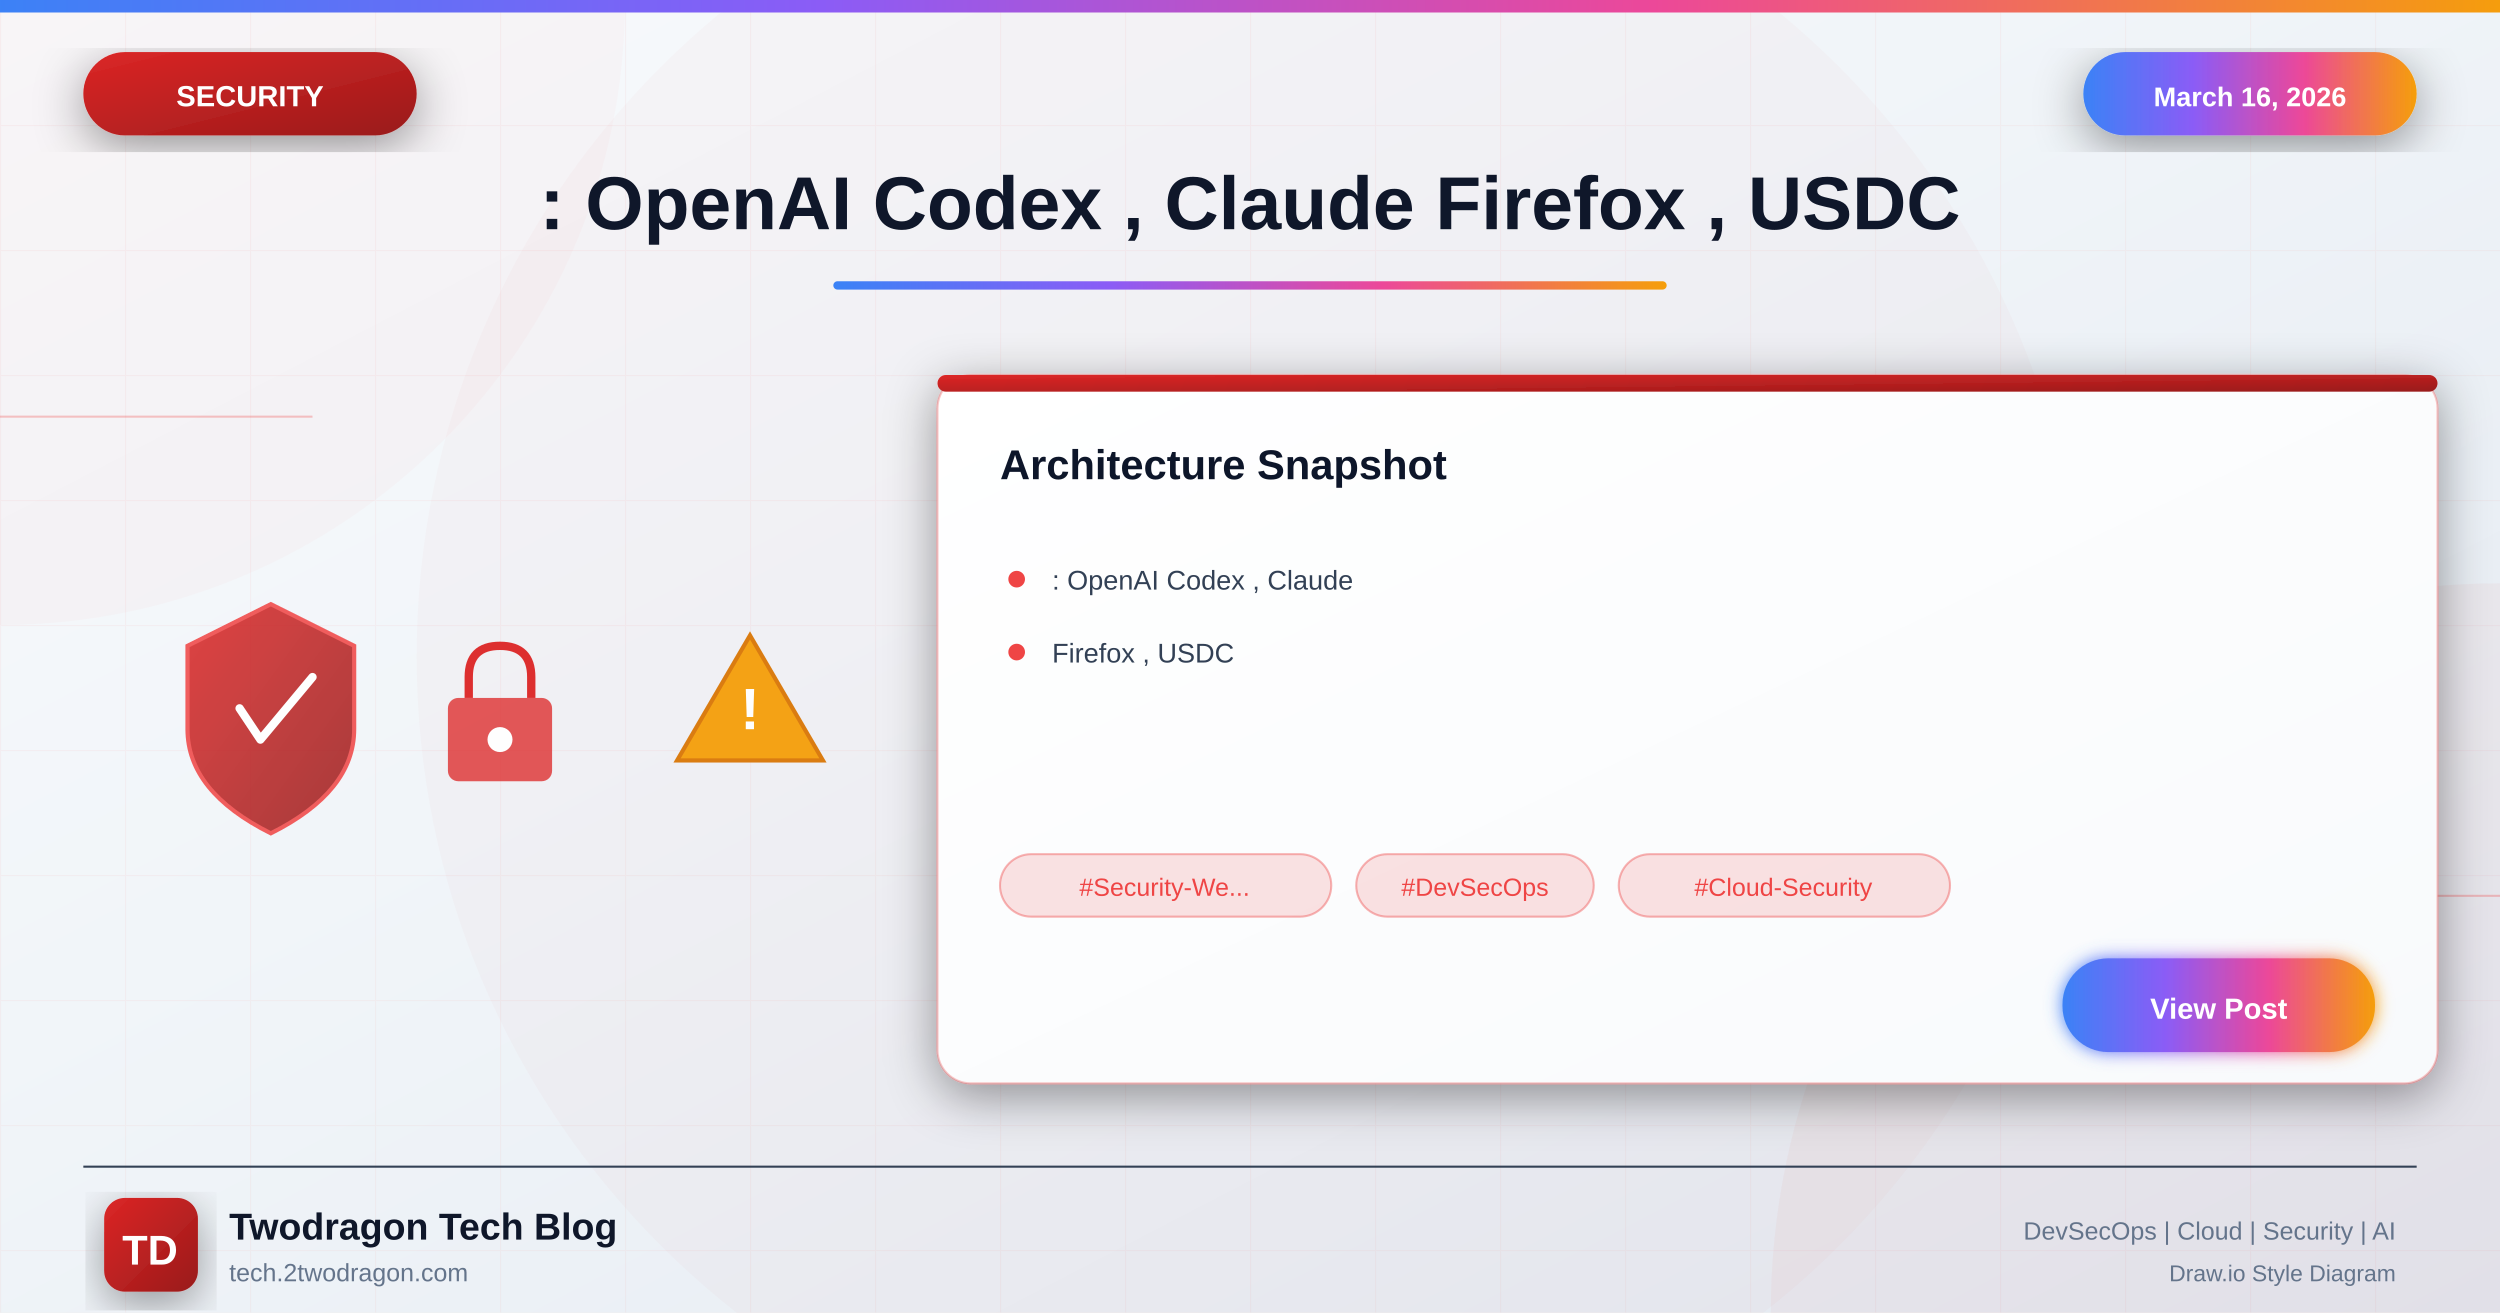
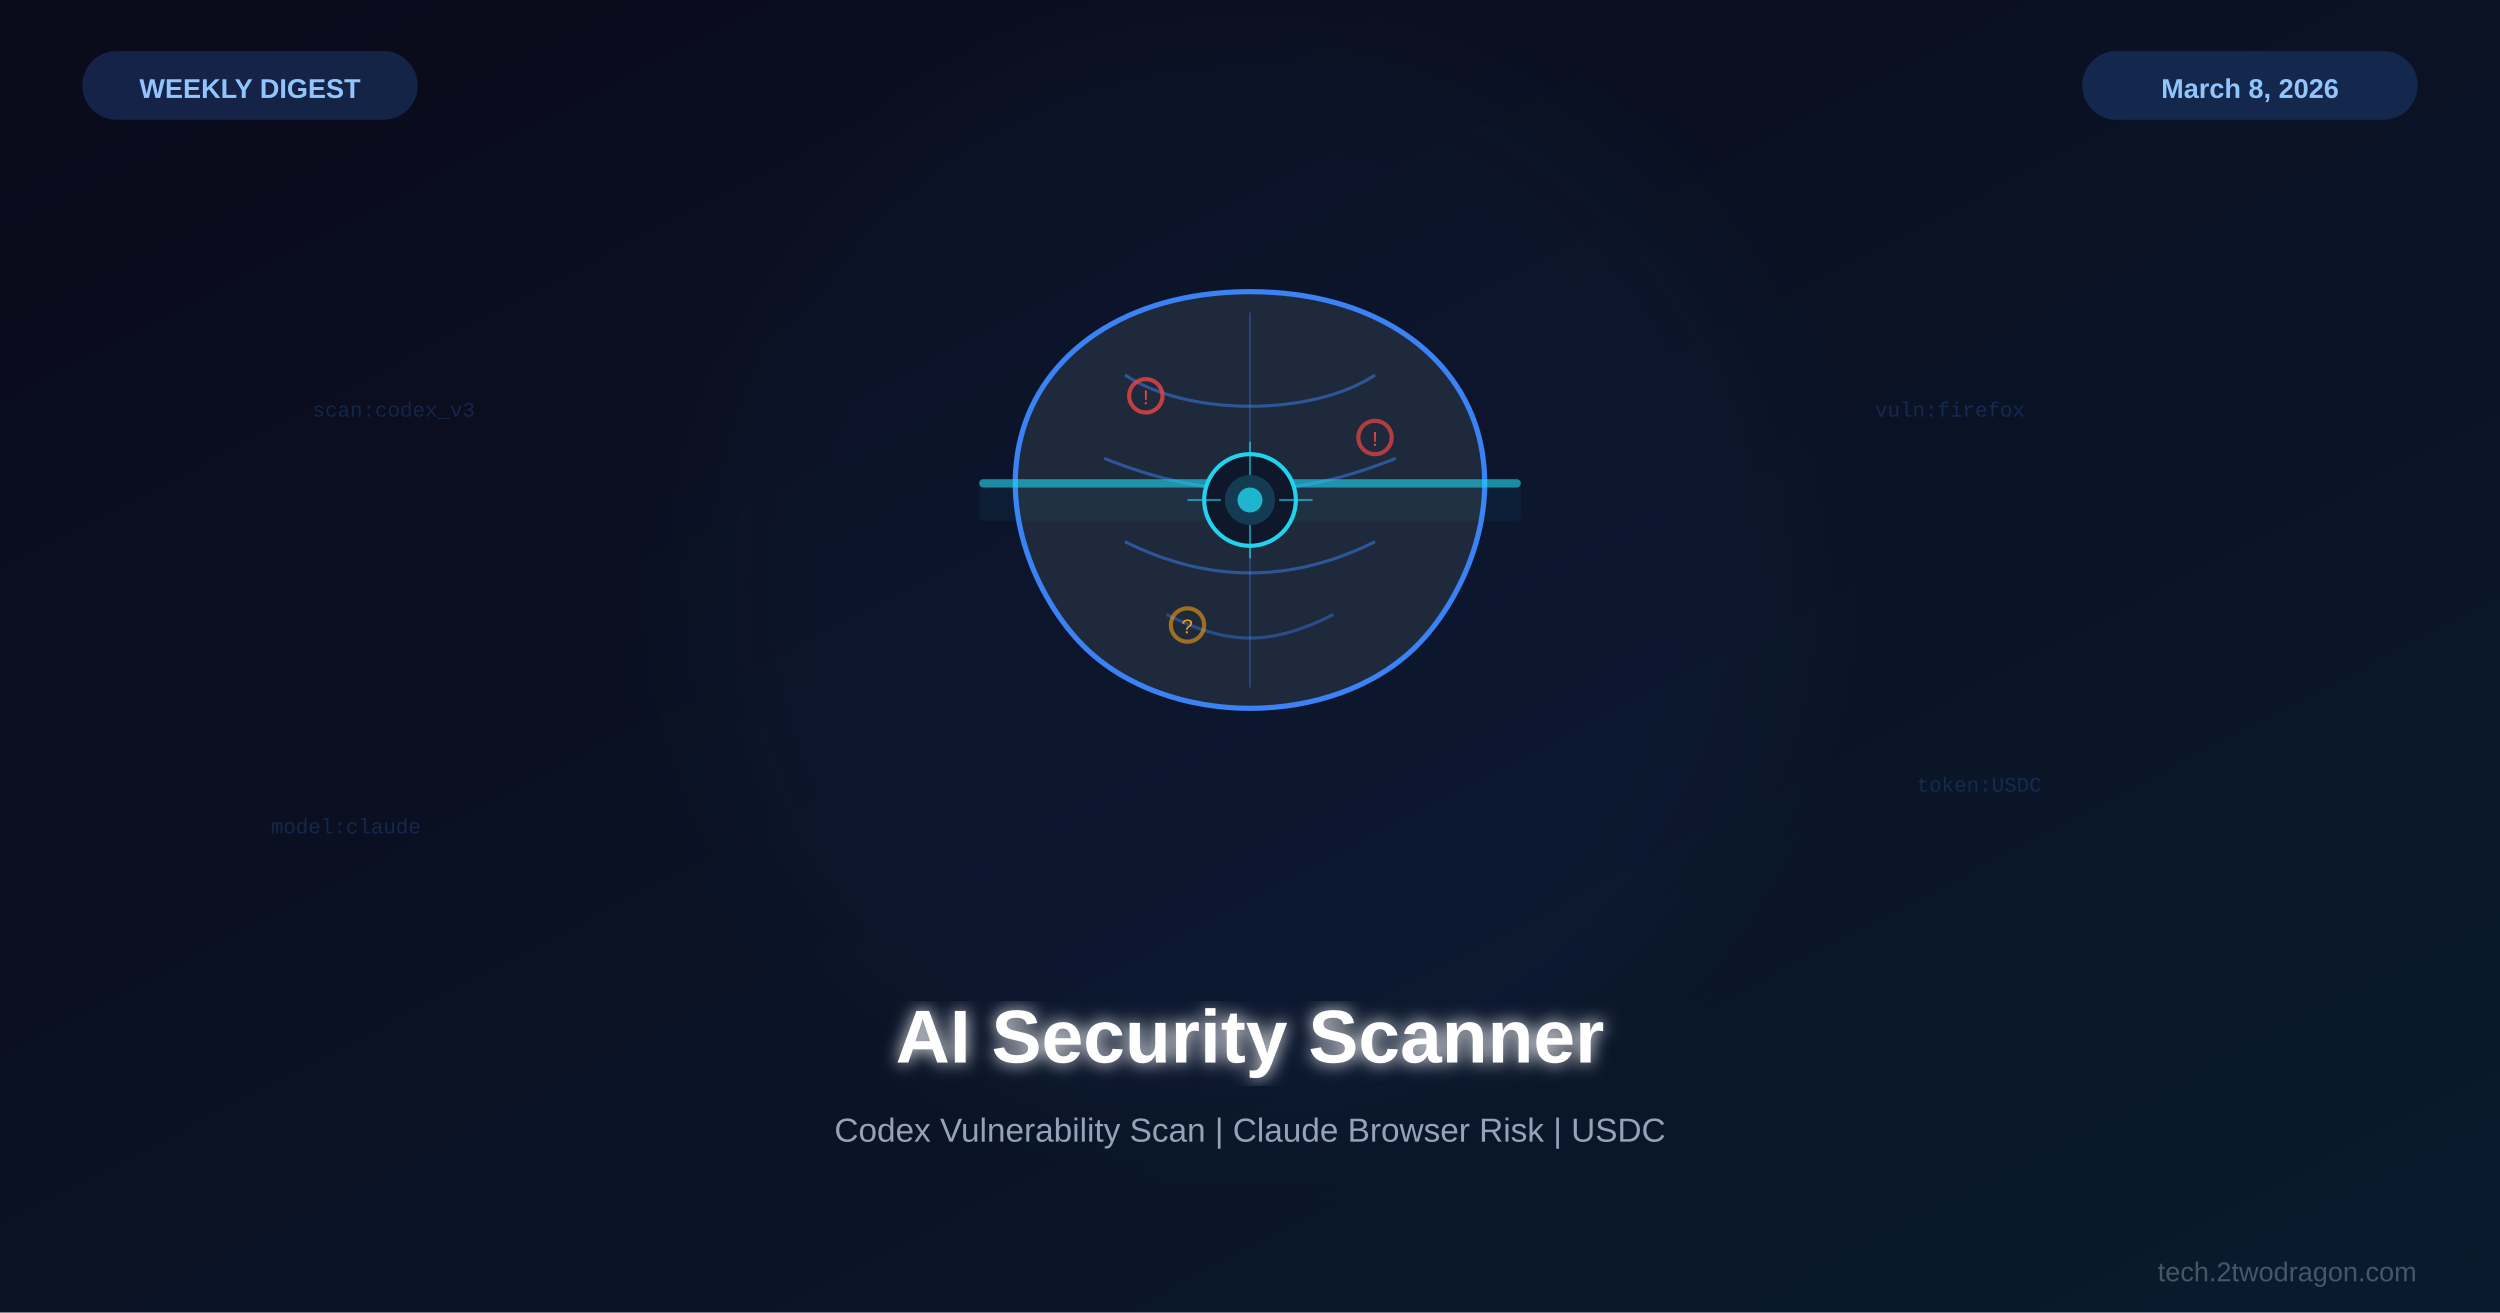
<svg xmlns="http://www.w3.org/2000/svg" viewBox="0 0 1200 630">
  <defs>
-     <linearGradient id="bgGradient" x1="0%" y1="0%" x2="100%" y2="100%">
-       <stop offset="0%" style="stop-color:#f8fafc" />
-       <stop offset="40%" style="stop-color:#f1f5f9" />
-       <stop offset="100%" style="stop-color:#e2e8f0" />
+     <linearGradient id="bg" x1="0%" y1="0%" x2="100%" y2="100%">
+       <stop offset="0%" style="stop-color:#0a0a1a" />
+       <stop offset="100%" style="stop-color:#0a1a2e" />
    </linearGradient>
-     <linearGradient id="securityGradient" x1="0%" y1="0%" x2="100%" y2="100%">
-       <stop offset="0%" style="stop-color:#dc2626" />
-       <stop offset="100%" style="stop-color:#991b1b" />
-     </linearGradient>
-     <linearGradient id="accentGradient" x1="0%" y1="0%" x2="100%" y2="0%">
-       <stop offset="0%" style="stop-color:#3b82f6" />
-       <stop offset="33%" style="stop-color:#8b5cf6" />
-       <stop offset="66%" style="stop-color:#ec4899" />
-       <stop offset="100%" style="stop-color:#f59e0b" />
-     </linearGradient>
-     <linearGradient id="cardGradient" x1="0%" y1="0%" x2="100%" y2="100%">
-       <stop offset="0%" style="stop-color:#ffffff" />
-       <stop offset="100%" style="stop-color:#f8fafc" />
-     </linearGradient>
-     <linearGradient id="fireGradient" x1="0%" y1="100%" x2="0%" y2="0%">
-       <stop offset="0%" style="stop-color:#dc2626" />
-       <stop offset="50%" style="stop-color:#f59e0b" />
-       <stop offset="100%" style="stop-color:#fbbf24" />
-     </linearGradient>
-     <filter id="glow" x="-50%" y="-50%" width="200%" height="200%">
-       <feGaussianBlur stdDeviation="4" result="blur" />
+     <filter id="glow">
+       <feGaussianBlur stdDeviation="4" result="b" />
      <feMerge>
-         <feMergeNode in="blur" />
+         <feMergeNode in="b" />
        <feMergeNode in="SourceGraphic" />
      </feMerge>
    </filter>
-     <filter id="strongGlow" x="-100%" y="-100%" width="300%" height="300%">
-       <feGaussianBlur stdDeviation="8" result="blur" />
-       <feMerge>
-         <feMergeNode in="blur" />
-         <feMergeNode in="blur" />
-         <feMergeNode in="SourceGraphic" />
-       </feMerge>
-     </filter>
-     <filter id="shadow" x="-20%" y="-20%" width="140%" height="140%">
-       <feDropShadow dx="0" dy="6" stdDeviation="12" flood-color="#000" flood-opacity="0.4" />
-     </filter>
-     <filter id="innerGlow">
-       <feGaussianBlur in="SourceAlpha" stdDeviation="3" result="blur" />
-       <feOffset in="blur" dx="0" dy="0" />
-       <feComposite in2="SourceAlpha" operator="arithmetic" k2="-1" k3="1" />
-       <feColorMatrix type="matrix" values="0 0 0 0 1 0 0 0 0 1 0 0 0 0 1 0 0 0 0.5 0" />
-       <feBlend in2="SourceGraphic" />
+     <filter id="sg">
+       <feGaussianBlur stdDeviation="25" />
    </filter>
  </defs>
-   <rect width="1200" height="630" fill="url(#bgGradient)" />
-   <pattern id="grid" width="60" height="60" patternUnits="userSpaceOnUse">
-     <path d="M 60 0 L 0 0 0 60" fill="none" stroke="#ef4444" stroke-opacity="0.05" stroke-width="1" />
-   </pattern>
-   <rect width="1200" height="630" fill="url(#grid)" />
-   <circle cx="0" cy="0" r="300" fill="#ef4444" fill-opacity="0.03" />
-   <circle cx="1200" cy="630" r="350" fill="#dc2626" fill-opacity="0.04" />
-   <circle cx="600" cy="315" r="400" fill="#dc2626" fill-opacity="0.02" />
-   <line x1="0" y1="200" x2="150" y2="200" stroke="#ef4444" stroke-width="1" opacity="0.3" />
-   <line x1="1050" y1="430" x2="1200" y2="430" stroke="#ef4444" stroke-width="1" opacity="0.3" />
-   <rect x="0" y="0" width="1200" height="6" fill="url(#accentGradient)" />
-   <g filter="url(#shadow)">
-     <rect x="40" y="25" width="160" height="40" rx="20" fill="url(#securityGradient)" />
-     <text x="120" y="51" font-family="Arial, sans-serif" font-size="14" font-weight="bold" fill="white" text-anchor="middle">SECURITY</text>
+   <rect width="1200" height="630" fill="url(#bg)" />
+   <circle cx="600" cy="280" r="260" fill="#3b82f6" opacity="0.04" filter="url(#sg)" />
+   <g transform="translate(600,260)">
+     <path d="M0,-120 C60,-120 100,-90 110,-50 C120,-10 100,30 80,50 C60,70 30,80 0,80 C-30,80 -60,70 -80,50 C-100,30 -120,-10 -110,-50 C-100,-90 -60,-120 0,-120Z" fill="#1e293b" stroke="#3b82f6" stroke-width="2.5" />
+     <path d="M-60,-80 C-30,-60 30,-60 60,-80" fill="none" stroke="#3b82f6" stroke-width="1.5" opacity="0.5" />
+     <path d="M-70,-40 C-20,-20 20,-20 70,-40" fill="none" stroke="#3b82f6" stroke-width="1.5" opacity="0.5" />
+     <path d="M-60,0 C-20,20 20,20 60,0" fill="none" stroke="#3b82f6" stroke-width="1.5" opacity="0.5" />
+     <path d="M-40,35 C-10,50 10,50 40,35" fill="none" stroke="#3b82f6" stroke-width="1.5" opacity="0.4" />
+     <line x1="0" y1="-110" x2="0" y2="70" stroke="#3b82f6" stroke-width="1" opacity="0.3" />
+     <rect x="-130" y="-30" width="260" height="4" rx="2" fill="#22d3ee" opacity="0.6" />
+     <rect x="-130" y="-30" width="260" height="20" rx="2" fill="#22d3ee" opacity="0.05" />
+     <circle cx="0" cy="-20" r="22" fill="#0f172a" stroke="#22d3ee" stroke-width="2" />
+     <circle cx="0" cy="-20" r="12" fill="#22d3ee" opacity="0.2" />
+     <circle cx="0" cy="-20" r="6" fill="#22d3ee" opacity="0.8" />
+     <line x1="-30" y1="-20" x2="-14" y2="-20" stroke="#22d3ee" stroke-width="1" opacity="0.6" />
+     <line x1="14" y1="-20" x2="30" y2="-20" stroke="#22d3ee" stroke-width="1" opacity="0.6" />
+     <line x1="0" y1="-48" x2="0" y2="-32" stroke="#22d3ee" stroke-width="1" opacity="0.6" />
+     <line x1="0" y1="-8" x2="0" y2="8" stroke="#22d3ee" stroke-width="1" opacity="0.6" />
+     <circle cx="-50" cy="-70" r="8" fill="none" stroke="#ef4444" stroke-width="2" opacity="0.8" />
+     <text x="-50" y="-66" font-family="Courier New" font-size="10" fill="#ef4444" text-anchor="middle">!</text>
+     <circle cx="60" cy="-50" r="8" fill="none" stroke="#ef4444" stroke-width="2" opacity="0.7" />
+     <text x="60" y="-46" font-family="Courier New" font-size="10" fill="#ef4444" text-anchor="middle">!</text>
+     <circle cx="-30" cy="40" r="8" fill="none" stroke="#f59e0b" stroke-width="2" opacity="0.6" />
+     <text x="-30" y="44" font-family="Courier New" font-size="10" fill="#f59e0b" text-anchor="middle">?</text>
  </g>
-   <g filter="url(#shadow)">
-     <rect x="1000" y="25" width="160" height="40" rx="20" fill="url(#accentGradient)" />
-     <text x="1080" y="51" font-family="Arial, sans-serif" font-size="13" font-weight="bold" fill="white" text-anchor="middle">March 16, 2026</text>
+   <g opacity="0.2" font-family="Courier New" font-size="10" fill="#3b82f6">
+     <text x="150" y="200">scan:codex_v3</text>
+     <text x="900" y="200">vuln:firefox</text>
+     <text x="130" y="400">model:claude</text>
+     <text x="920" y="380">token:USDC</text>
  </g>
-   <text x="600" y="110" font-family="Arial, sans-serif" font-size="36" font-weight="bold" fill="#0f172a" text-anchor="middle">: OpenAI Codex , Claude Firefox , USDC</text>
-   <rect x="400" y="135" width="400" height="4" rx="2" fill="url(#accentGradient)" />
-   <g opacity="0.95">
-     <g transform="translate(80, 280)">
-       <path d="M50 10 L90 30 L90 70 Q90 100 50 120 Q10 100 10 70 L10 30 Z" fill="url(#securityGradient)" stroke="#ef4444" stroke-width="2" opacity="0.9" />
-       <path d="M35 60 L45 75 L70 45" fill="none" stroke="white" stroke-width="4" stroke-linecap="round" stroke-linejoin="round" />
-     </g>
-     <g transform="translate(200, 300)">
-       <rect x="15" y="35" width="50" height="40" rx="5" fill="#dc2626" opacity="0.8" />
-       <path d="M25 35 L25 25 Q25 10 40 10 Q55 10 55 25 L55 35" fill="none" stroke="#dc2626" stroke-width="4" />
-       <circle cx="40" cy="55" r="6" fill="white" />
-     </g>
-     <g transform="translate(320, 290)">
-       <path d="M40 15 L75 75 L5 75 Z" fill="#f59e0b" stroke="#d97706" stroke-width="2" />
-       <text x="40" y="60" font-family="Arial, sans-serif" font-size="28" font-weight="bold" fill="white" text-anchor="middle">!</text>
-     </g>
-   </g>
-   <g transform="translate(450, 180)" filter="url(#shadow)">
-     <rect width="720" height="340" rx="16" fill="url(#cardGradient)" stroke="#ef4444" stroke-width="1" stroke-opacity="0.3" />
-     <rect x="0" y="0" width="720" height="8" rx="4" fill="url(#securityGradient)" />
-     <text x="30" y="50" font-family="Arial, sans-serif" font-size="20" font-weight="bold" fill="#0f172a">Architecture Snapshot</text>
-     <g transform="translate(30, 90)">
-       <circle cx="8" cy="8" r="4" fill="#ef4444" />
-       <text x="25" y="13" font-family="Arial, sans-serif" font-size="13" fill="#334155">: OpenAI Codex , Claude</text>
-     </g>
-     <g transform="translate(30, 125)">
-       <circle cx="8" cy="8" r="4" fill="#ef4444" />
-       <text x="25" y="13" font-family="Arial, sans-serif" font-size="13" fill="#334155">Firefox , USDC</text>
-     </g>
-     <g transform="translate(30, 230)">
-       <rect x="0" y="0" width="159" height="30" rx="15" fill="#ef4444" fill-opacity="0.15" stroke="#ef4444" stroke-width="1" stroke-opacity="0.4" />
-       <text x="79" y="20" font-family="Arial, sans-serif" font-size="12" fill="#ef4444" text-anchor="middle">#Security-We...</text>
-       <rect x="171" y="0" width="114" height="30" rx="15" fill="#ef4444" fill-opacity="0.15" stroke="#ef4444" stroke-width="1" stroke-opacity="0.4" />
-       <text x="228" y="20" font-family="Arial, sans-serif" font-size="12" fill="#ef4444" text-anchor="middle">#DevSecOps</text>
-       <rect x="297" y="0" width="159" height="30" rx="15" fill="#ef4444" fill-opacity="0.15" stroke="#ef4444" stroke-width="1" stroke-opacity="0.4" />
-       <text x="376" y="20" font-family="Arial, sans-serif" font-size="12" fill="#ef4444" text-anchor="middle">#Cloud-Security</text>
-     </g>
-     <g transform="translate(540, 280)">
-       <rect width="150" height="45" rx="22" fill="url(#accentGradient)" filter="url(#glow)" />
-       <text x="75" y="29" font-family="Arial, sans-serif" font-size="14" font-weight="bold" fill="white" text-anchor="middle">View Post</text>
-     </g>
-   </g>
-   <line x1="40" y1="560" x2="1160" y2="560" stroke="#334155" stroke-width="1" />
-   <g transform="translate(50, 575)">
-     <rect width="45" height="45" rx="10" fill="url(#securityGradient)" filter="url(#shadow)" />
-     <text x="22" y="32" font-family="Arial, sans-serif" font-size="20" font-weight="bold" fill="white" text-anchor="middle">TD</text>
-   </g>
-   <text x="110" y="595" font-family="Arial, sans-serif" font-size="18" font-weight="bold" fill="#0f172a">Twodragon Tech Blog</text>
-   <text x="110" y="615" font-family="Arial, sans-serif" font-size="12" fill="#64748b">tech.2twodragon.com</text>
-   <text x="1150" y="595" font-family="Arial, sans-serif" font-size="12" fill="#64748b" text-anchor="end">DevSecOps | Cloud | Security | AI</text>
-   <text x="1150" y="615" font-family="Arial, sans-serif" font-size="11" fill="#64748b" text-anchor="end">Draw.io Style Diagram</text>
+   <text x="600" y="510" font-family="Arial,sans-serif" font-size="36" font-weight="bold" fill="white" text-anchor="middle" filter="url(#glow)">AI Security Scanner</text>
+   <text x="600" y="548" font-family="Arial,sans-serif" font-size="16" fill="#94a3b8" text-anchor="middle">Codex Vulnerability Scan | Claude Browser Risk | USDC</text>
+   <rect x="40" y="25" width="160" height="32" rx="16" fill="#3b82f6" opacity="0.2" stroke="#3b82f6" stroke-width="1" />
+   <text x="120" y="47" font-family="Arial,sans-serif" font-size="13" font-weight="bold" fill="#93c5fd" text-anchor="middle">WEEKLY DIGEST</text>
+   <rect x="1000" y="25" width="160" height="32" rx="16" fill="#3b82f6" opacity="0.2" stroke="#3b82f6" stroke-width="1" />
+   <text x="1080" y="47" font-family="Arial,sans-serif" font-size="13" font-weight="bold" fill="#93c5fd" text-anchor="middle">March 8, 2026</text>
+   <text x="1160" y="615" font-family="Arial,sans-serif" font-size="13" fill="#475569" text-anchor="end">tech.2twodragon.com</text>
</svg>
